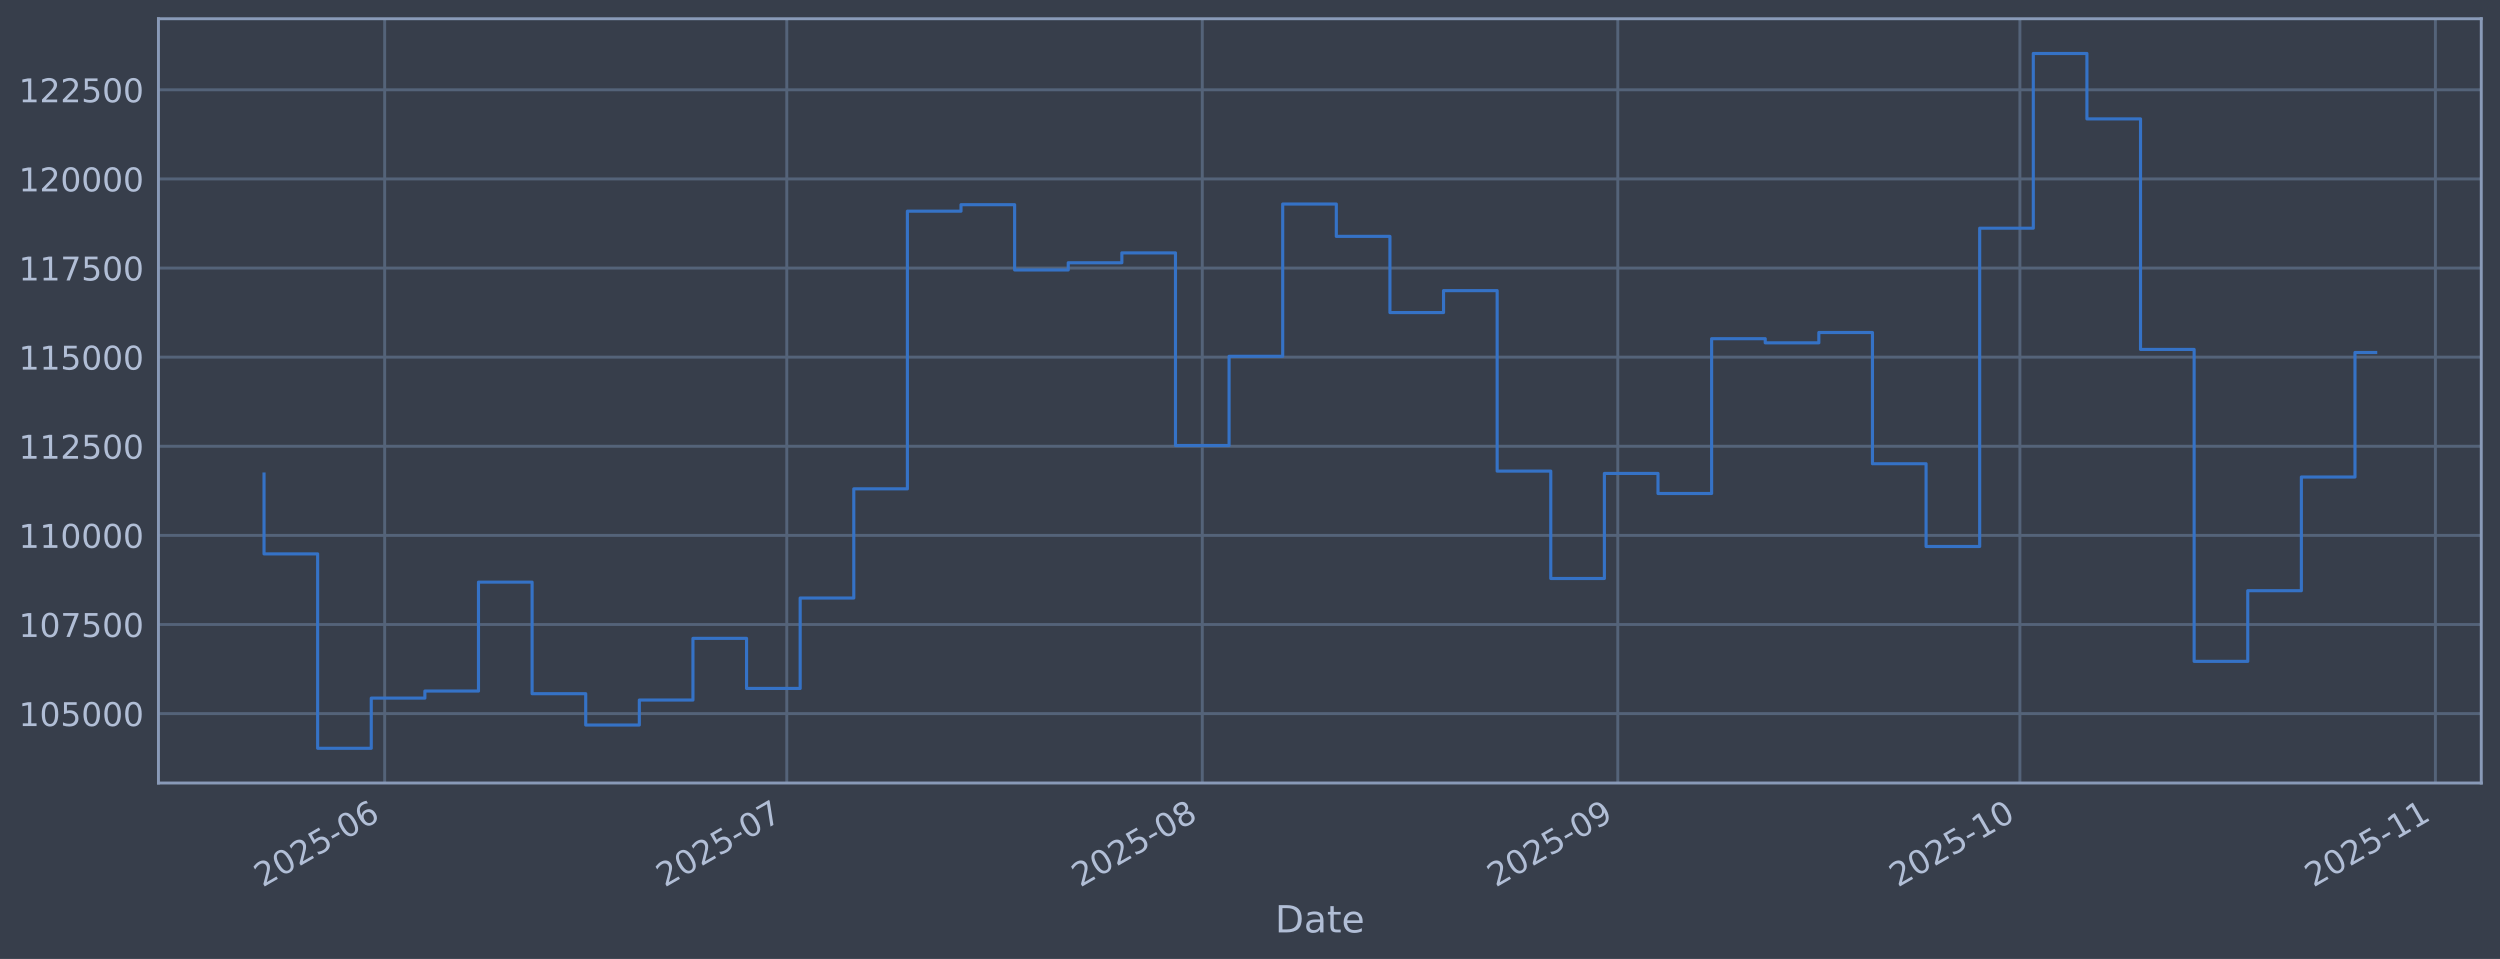
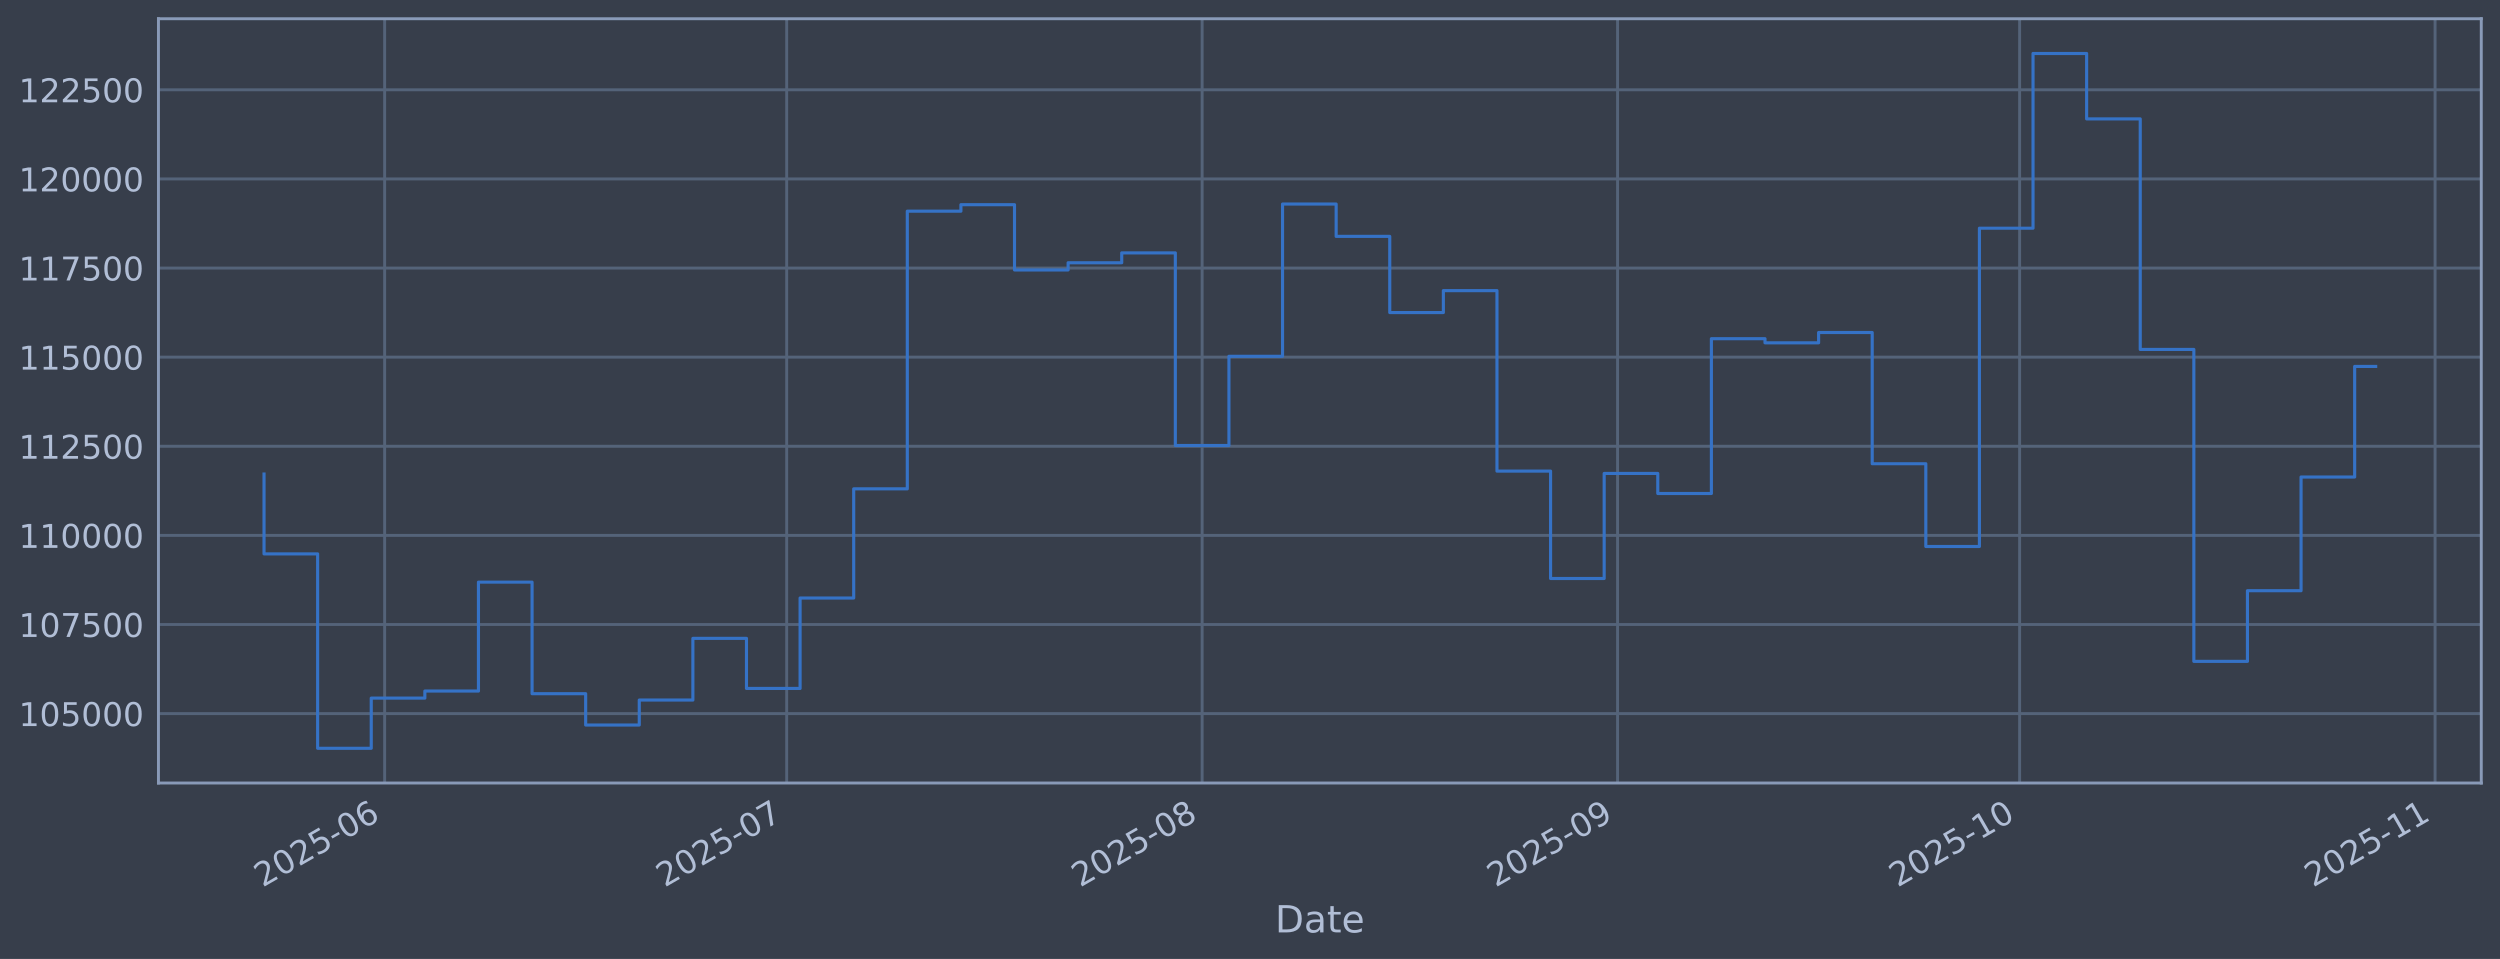
<svg xmlns="http://www.w3.org/2000/svg" xmlns:xlink="http://www.w3.org/1999/xlink" width="960.9pt" height="368.58pt" viewBox="0 0 960.9 368.58" version="1.1">
  <defs>
    <style type="text/css">*{stroke-linejoin: round; stroke-linecap: butt}</style>
  </defs>
  <g id="figure_1">
    <g id="patch_1">
      <path d="M 0 368.58  L 960.9 368.58  L 960.9 0  L 0 0  z " style="fill: #373e4b" />
    </g>
    <g id="axes_1">
      <g id="patch_2">
        <path d="M 60.901 300.96  L 953.701 300.96  L 953.701 7.2  L 60.901 7.2  z " style="fill: #373e4b" />
      </g>
      <g id="matplotlib.axis_1">
        <g id="xtick_1">
          <g id="line2d_1">
-             <path d="M 147.848 300.96  L 147.848 7.2  " clip-path="url(#p7a0a51ce9b)" style="fill: none; stroke: #546379; stroke-width: 1.12; stroke-linecap: square" />
+             <path d="M 147.841 300.96  L 147.841 7.2  " clip-path="url(#p040c2c361c)" style="fill: none; stroke: #546379; stroke-width: 1.12; stroke-linecap: square" />
          </g>
          <g id="line2d_2" />
          <g id="text_1">
-             <g style="fill: #b1bed6" transform="translate(100.9451 341.1745) rotate(-30) scale(0.126 -0.126)">
+             <g style="fill: #b1bed6" transform="translate(100.938 341.1745) rotate(-30) scale(0.126 -0.126)">
              <defs>
                <path id="DejaVuSans-32" d="M 1228 531  L 3431 531  L 3431 0  L 469 0  L 469 531  Q 828 903 1448 1529  Q 2069 2156 2228 2338  Q 2531 2678 2651 2914  Q 2772 3150 2772 3378  Q 2772 3750 2511 3984  Q 2250 4219 1831 4219  Q 1534 4219 1204 4116  Q 875 4013 500 3803  L 500 4441  Q 881 4594 1212 4672  Q 1544 4750 1819 4750  Q 2544 4750 2975 4387  Q 3406 4025 3406 3419  Q 3406 3131 3298 2873  Q 3191 2616 2906 2266  Q 2828 2175 2409 1742  Q 1991 1309 1228 531  z " transform="scale(0.015625)" />
                <path id="DejaVuSans-30" d="M 2034 4250  Q 1547 4250 1301 3770  Q 1056 3291 1056 2328  Q 1056 1369 1301 889  Q 1547 409 2034 409  Q 2525 409 2770 889  Q 3016 1369 3016 2328  Q 3016 3291 2770 3770  Q 2525 4250 2034 4250  z M 2034 4750  Q 2819 4750 3233 4129  Q 3647 3509 3647 2328  Q 3647 1150 3233 529  Q 2819 -91 2034 -91  Q 1250 -91 836 529  Q 422 1150 422 2328  Q 422 3509 836 4129  Q 1250 4750 2034 4750  z " transform="scale(0.015625)" />
                <path id="DejaVuSans-35" d="M 691 4666  L 3169 4666  L 3169 4134  L 1269 4134  L 1269 2991  Q 1406 3038 1543 3061  Q 1681 3084 1819 3084  Q 2600 3084 3056 2656  Q 3513 2228 3513 1497  Q 3513 744 3044 326  Q 2575 -91 1722 -91  Q 1428 -91 1123 -41  Q 819 9 494 109  L 494 744  Q 775 591 1075 516  Q 1375 441 1709 441  Q 2250 441 2565 725  Q 2881 1009 2881 1497  Q 2881 1984 2565 2268  Q 2250 2553 1709 2553  Q 1456 2553 1204 2497  Q 953 2441 691 2322  L 691 4666  z " transform="scale(0.015625)" />
                <path id="DejaVuSans-2d" d="M 313 2009  L 1997 2009  L 1997 1497  L 313 1497  L 313 2009  z " transform="scale(0.015625)" />
                <path id="DejaVuSans-36" d="M 2113 2584  Q 1688 2584 1439 2293  Q 1191 2003 1191 1497  Q 1191 994 1439 701  Q 1688 409 2113 409  Q 2538 409 2786 701  Q 3034 994 3034 1497  Q 3034 2003 2786 2293  Q 2538 2584 2113 2584  z M 3366 4563  L 3366 3988  Q 3128 4100 2886 4159  Q 2644 4219 2406 4219  Q 1781 4219 1451 3797  Q 1122 3375 1075 2522  Q 1259 2794 1537 2939  Q 1816 3084 2150 3084  Q 2853 3084 3261 2657  Q 3669 2231 3669 1497  Q 3669 778 3244 343  Q 2819 -91 2113 -91  Q 1303 -91 875 529  Q 447 1150 447 2328  Q 447 3434 972 4092  Q 1497 4750 2381 4750  Q 2619 4750 2861 4703  Q 3103 4656 3366 4563  z " transform="scale(0.015625)" />
              </defs>
              <use xlink:href="#DejaVuSans-32" />
              <use xlink:href="#DejaVuSans-30" transform="translate(63.62305 0)" />
              <use xlink:href="#DejaVuSans-32" transform="translate(127.2461 0)" />
              <use xlink:href="#DejaVuSans-35" transform="translate(190.8691 0)" />
              <use xlink:href="#DejaVuSans-2d" transform="translate(254.4922 0)" />
              <use xlink:href="#DejaVuSans-30" transform="translate(290.5762 0)" />
              <use xlink:href="#DejaVuSans-36" transform="translate(354.1992 0)" />
            </g>
          </g>
        </g>
        <g id="xtick_2">
          <g id="line2d_3">
-             <path d="M 302.402 300.96  L 302.402 7.2  " clip-path="url(#p7a0a51ce9b)" style="fill: none; stroke: #546379; stroke-width: 1.12; stroke-linecap: square" />
+             <path d="M 302.371 300.96  L 302.371 7.2  " clip-path="url(#p040c2c361c)" style="fill: none; stroke: #546379; stroke-width: 1.12; stroke-linecap: square" />
          </g>
          <g id="line2d_4" />
          <g id="text_2">
-             <g style="fill: #b1bed6" transform="translate(255.4988 341.1745) rotate(-30) scale(0.126 -0.126)">
+             <g style="fill: #b1bed6" transform="translate(255.4677 341.1745) rotate(-30) scale(0.126 -0.126)">
              <defs>
                <path id="DejaVuSans-37" d="M 525 4666  L 3525 4666  L 3525 4397  L 1831 0  L 1172 0  L 2766 4134  L 525 4134  L 525 4666  z " transform="scale(0.015625)" />
              </defs>
              <use xlink:href="#DejaVuSans-32" />
              <use xlink:href="#DejaVuSans-30" transform="translate(63.62305 0)" />
              <use xlink:href="#DejaVuSans-32" transform="translate(127.2461 0)" />
              <use xlink:href="#DejaVuSans-35" transform="translate(190.8691 0)" />
              <use xlink:href="#DejaVuSans-2d" transform="translate(254.4922 0)" />
              <use xlink:href="#DejaVuSans-30" transform="translate(290.5762 0)" />
              <use xlink:href="#DejaVuSans-37" transform="translate(354.1992 0)" />
            </g>
          </g>
        </g>
        <g id="xtick_3">
          <g id="line2d_5">
-             <path d="M 462.108 300.96  L 462.108 7.2  " clip-path="url(#p7a0a51ce9b)" style="fill: none; stroke: #546379; stroke-width: 1.12; stroke-linecap: square" />
+             <path d="M 462.052 300.96  L 462.052 7.2  " clip-path="url(#p040c2c361c)" style="fill: none; stroke: #546379; stroke-width: 1.12; stroke-linecap: square" />
          </g>
          <g id="line2d_6" />
          <g id="text_3">
-             <g style="fill: #b1bed6" transform="translate(415.2043 341.1745) rotate(-30) scale(0.126 -0.126)">
+             <g style="fill: #b1bed6" transform="translate(415.1484 341.1745) rotate(-30) scale(0.126 -0.126)">
              <defs>
                <path id="DejaVuSans-38" d="M 2034 2216  Q 1584 2216 1326 1975  Q 1069 1734 1069 1313  Q 1069 891 1326 650  Q 1584 409 2034 409  Q 2484 409 2743 651  Q 3003 894 3003 1313  Q 3003 1734 2745 1975  Q 2488 2216 2034 2216  z M 1403 2484  Q 997 2584 770 2862  Q 544 3141 544 3541  Q 544 4100 942 4425  Q 1341 4750 2034 4750  Q 2731 4750 3128 4425  Q 3525 4100 3525 3541  Q 3525 3141 3298 2862  Q 3072 2584 2669 2484  Q 3125 2378 3379 2068  Q 3634 1759 3634 1313  Q 3634 634 3220 271  Q 2806 -91 2034 -91  Q 1263 -91 848 271  Q 434 634 434 1313  Q 434 1759 690 2068  Q 947 2378 1403 2484  z M 1172 3481  Q 1172 3119 1398 2916  Q 1625 2713 2034 2713  Q 2441 2713 2670 2916  Q 2900 3119 2900 3481  Q 2900 3844 2670 4047  Q 2441 4250 2034 4250  Q 1625 4250 1398 4047  Q 1172 3844 1172 3481  z " transform="scale(0.015625)" />
              </defs>
              <use xlink:href="#DejaVuSans-32" />
              <use xlink:href="#DejaVuSans-30" transform="translate(63.62305 0)" />
              <use xlink:href="#DejaVuSans-32" transform="translate(127.2461 0)" />
              <use xlink:href="#DejaVuSans-35" transform="translate(190.8691 0)" />
              <use xlink:href="#DejaVuSans-2d" transform="translate(254.4922 0)" />
              <use xlink:href="#DejaVuSans-30" transform="translate(290.5762 0)" />
              <use xlink:href="#DejaVuSans-38" transform="translate(354.1992 0)" />
            </g>
          </g>
        </g>
        <g id="xtick_4">
          <g id="line2d_7">
-             <path d="M 621.813 300.96  L 621.813 7.2  " clip-path="url(#p7a0a51ce9b)" style="fill: none; stroke: #546379; stroke-width: 1.12; stroke-linecap: square" />
+             <path d="M 621.732 300.96  L 621.732 7.2  " clip-path="url(#p040c2c361c)" style="fill: none; stroke: #546379; stroke-width: 1.12; stroke-linecap: square" />
          </g>
          <g id="line2d_8" />
          <g id="text_4">
-             <g style="fill: #b1bed6" transform="translate(574.9097 341.1745) rotate(-30) scale(0.126 -0.126)">
+             <g style="fill: #b1bed6" transform="translate(574.8292 341.1745) rotate(-30) scale(0.126 -0.126)">
              <defs>
                <path id="DejaVuSans-39" d="M 703 97  L 703 672  Q 941 559 1184 500  Q 1428 441 1663 441  Q 2288 441 2617 861  Q 2947 1281 2994 2138  Q 2813 1869 2534 1725  Q 2256 1581 1919 1581  Q 1219 1581 811 2004  Q 403 2428 403 3163  Q 403 3881 828 4315  Q 1253 4750 1959 4750  Q 2769 4750 3195 4129  Q 3622 3509 3622 2328  Q 3622 1225 3098 567  Q 2575 -91 1691 -91  Q 1453 -91 1209 -44  Q 966 3 703 97  z M 1959 2075  Q 2384 2075 2632 2365  Q 2881 2656 2881 3163  Q 2881 3666 2632 3958  Q 2384 4250 1959 4250  Q 1534 4250 1286 3958  Q 1038 3666 1038 3163  Q 1038 2656 1286 2365  Q 1534 2075 1959 2075  z " transform="scale(0.015625)" />
              </defs>
              <use xlink:href="#DejaVuSans-32" />
              <use xlink:href="#DejaVuSans-30" transform="translate(63.62305 0)" />
              <use xlink:href="#DejaVuSans-32" transform="translate(127.2461 0)" />
              <use xlink:href="#DejaVuSans-35" transform="translate(190.8691 0)" />
              <use xlink:href="#DejaVuSans-2d" transform="translate(254.4922 0)" />
              <use xlink:href="#DejaVuSans-30" transform="translate(290.5762 0)" />
              <use xlink:href="#DejaVuSans-39" transform="translate(354.1992 0)" />
            </g>
          </g>
        </g>
        <g id="xtick_5">
          <g id="line2d_9">
-             <path d="M 776.367 300.96  L 776.367 7.2  " clip-path="url(#p7a0a51ce9b)" style="fill: none; stroke: #546379; stroke-width: 1.12; stroke-linecap: square" />
+             <path d="M 776.262 300.96  L 776.262 7.2  " clip-path="url(#p040c2c361c)" style="fill: none; stroke: #546379; stroke-width: 1.12; stroke-linecap: square" />
          </g>
          <g id="line2d_10" />
          <g id="text_5">
-             <g style="fill: #b1bed6" transform="translate(729.4634 341.1745) rotate(-30) scale(0.126 -0.126)">
+             <g style="fill: #b1bed6" transform="translate(729.3589 341.1745) rotate(-30) scale(0.126 -0.126)">
              <defs>
                <path id="DejaVuSans-31" d="M 794 531  L 1825 531  L 1825 4091  L 703 3866  L 703 4441  L 1819 4666  L 2450 4666  L 2450 531  L 3481 531  L 3481 0  L 794 0  L 794 531  z " transform="scale(0.015625)" />
              </defs>
              <use xlink:href="#DejaVuSans-32" />
              <use xlink:href="#DejaVuSans-30" transform="translate(63.62305 0)" />
              <use xlink:href="#DejaVuSans-32" transform="translate(127.2461 0)" />
              <use xlink:href="#DejaVuSans-35" transform="translate(190.8691 0)" />
              <use xlink:href="#DejaVuSans-2d" transform="translate(254.4922 0)" />
              <use xlink:href="#DejaVuSans-31" transform="translate(290.5762 0)" />
              <use xlink:href="#DejaVuSans-30" transform="translate(354.1992 0)" />
            </g>
          </g>
        </g>
        <g id="xtick_6">
          <g id="line2d_11">
-             <path d="M 936.072 300.96  L 936.072 7.2  " clip-path="url(#p7a0a51ce9b)" style="fill: none; stroke: #546379; stroke-width: 1.12; stroke-linecap: square" />
+             <path d="M 935.943 300.96  L 935.943 7.2  " clip-path="url(#p040c2c361c)" style="fill: none; stroke: #546379; stroke-width: 1.12; stroke-linecap: square" />
          </g>
          <g id="line2d_12" />
          <g id="text_6">
-             <g style="fill: #b1bed6" transform="translate(889.1688 341.1745) rotate(-30) scale(0.126 -0.126)">
+             <g style="fill: #b1bed6" transform="translate(889.0396 341.1745) rotate(-30) scale(0.126 -0.126)">
              <use xlink:href="#DejaVuSans-32" />
              <use xlink:href="#DejaVuSans-30" transform="translate(63.62305 0)" />
              <use xlink:href="#DejaVuSans-32" transform="translate(127.2461 0)" />
              <use xlink:href="#DejaVuSans-35" transform="translate(190.8691 0)" />
              <use xlink:href="#DejaVuSans-2d" transform="translate(254.4922 0)" />
              <use xlink:href="#DejaVuSans-31" transform="translate(290.5762 0)" />
              <use xlink:href="#DejaVuSans-31" transform="translate(354.1992 0)" />
            </g>
          </g>
        </g>
        <g id="text_7">
          <g style="fill: #b1bed6" transform="translate(490.0914 358.3856) scale(0.144 -0.144)">
            <defs>
              <path id="DejaVuSans-44" d="M 1259 4147  L 1259 519  L 2022 519  Q 2988 519 3436 956  Q 3884 1394 3884 2338  Q 3884 3275 3436 3711  Q 2988 4147 2022 4147  L 1259 4147  z M 628 4666  L 1925 4666  Q 3281 4666 3915 4102  Q 4550 3538 4550 2338  Q 4550 1131 3912 565  Q 3275 0 1925 0  L 628 0  L 628 4666  z " transform="scale(0.015625)" />
              <path id="DejaVuSans-61" d="M 2194 1759  Q 1497 1759 1228 1600  Q 959 1441 959 1056  Q 959 750 1161 570  Q 1363 391 1709 391  Q 2188 391 2477 730  Q 2766 1069 2766 1631  L 2766 1759  L 2194 1759  z M 3341 1997  L 3341 0  L 2766 0  L 2766 531  Q 2569 213 2275 61  Q 1981 -91 1556 -91  Q 1019 -91 701 211  Q 384 513 384 1019  Q 384 1609 779 1909  Q 1175 2209 1959 2209  L 2766 2209  L 2766 2266  Q 2766 2663 2505 2880  Q 2244 3097 1772 3097  Q 1472 3097 1187 3025  Q 903 2953 641 2809  L 641 3341  Q 956 3463 1253 3523  Q 1550 3584 1831 3584  Q 2591 3584 2966 3190  Q 3341 2797 3341 1997  z " transform="scale(0.015625)" />
              <path id="DejaVuSans-74" d="M 1172 4494  L 1172 3500  L 2356 3500  L 2356 3053  L 1172 3053  L 1172 1153  Q 1172 725 1289 603  Q 1406 481 1766 481  L 2356 481  L 2356 0  L 1766 0  Q 1100 0 847 248  Q 594 497 594 1153  L 594 3053  L 172 3053  L 172 3500  L 594 3500  L 594 4494  L 1172 4494  z " transform="scale(0.015625)" />
              <path id="DejaVuSans-65" d="M 3597 1894  L 3597 1613  L 953 1613  Q 991 1019 1311 708  Q 1631 397 2203 397  Q 2534 397 2845 478  Q 3156 559 3463 722  L 3463 178  Q 3153 47 2828 -22  Q 2503 -91 2169 -91  Q 1331 -91 842 396  Q 353 884 353 1716  Q 353 2575 817 3079  Q 1281 3584 2069 3584  Q 2775 3584 3186 3129  Q 3597 2675 3597 1894  z M 3022 2063  Q 3016 2534 2758 2815  Q 2500 3097 2075 3097  Q 1594 3097 1305 2825  Q 1016 2553 972 2059  L 3022 2063  z " transform="scale(0.015625)" />
            </defs>
            <use xlink:href="#DejaVuSans-44" />
            <use xlink:href="#DejaVuSans-61" transform="translate(77.00195 0)" />
            <use xlink:href="#DejaVuSans-74" transform="translate(138.2812 0)" />
            <use xlink:href="#DejaVuSans-65" transform="translate(177.4902 0)" />
          </g>
        </g>
      </g>
      <g id="matplotlib.axis_2">
        <g id="ytick_1">
          <g id="line2d_13">
-             <path d="M 60.901 274.286  L 953.701 274.286  " clip-path="url(#p7a0a51ce9b)" style="fill: none; stroke: #546379; stroke-width: 1.12; stroke-linecap: square" />
+             <path d="M 60.901 274.286  L 953.701 274.286  " clip-path="url(#p040c2c361c)" style="fill: none; stroke: #546379; stroke-width: 1.12; stroke-linecap: square" />
          </g>
          <g id="line2d_14" />
          <g id="text_8">
            <g style="fill: #b1bed6" transform="translate(7.2 279.0725) scale(0.126 -0.126)">
              <use xlink:href="#DejaVuSans-31" />
              <use xlink:href="#DejaVuSans-30" transform="translate(63.62305 0)" />
              <use xlink:href="#DejaVuSans-35" transform="translate(127.2461 0)" />
              <use xlink:href="#DejaVuSans-30" transform="translate(190.8691 0)" />
              <use xlink:href="#DejaVuSans-30" transform="translate(254.4922 0)" />
              <use xlink:href="#DejaVuSans-30" transform="translate(318.1152 0)" />
            </g>
          </g>
        </g>
        <g id="ytick_2">
          <g id="line2d_15">
-             <path d="M 60.901 240.033  L 953.701 240.033  " clip-path="url(#p7a0a51ce9b)" style="fill: none; stroke: #546379; stroke-width: 1.12; stroke-linecap: square" />
+             <path d="M 60.901 240.033  L 953.701 240.033  " clip-path="url(#p040c2c361c)" style="fill: none; stroke: #546379; stroke-width: 1.12; stroke-linecap: square" />
          </g>
          <g id="line2d_16" />
          <g id="text_9">
            <g style="fill: #b1bed6" transform="translate(7.2 244.8204) scale(0.126 -0.126)">
              <use xlink:href="#DejaVuSans-31" />
              <use xlink:href="#DejaVuSans-30" transform="translate(63.62305 0)" />
              <use xlink:href="#DejaVuSans-37" transform="translate(127.2461 0)" />
              <use xlink:href="#DejaVuSans-35" transform="translate(190.8691 0)" />
              <use xlink:href="#DejaVuSans-30" transform="translate(254.4922 0)" />
              <use xlink:href="#DejaVuSans-30" transform="translate(318.1152 0)" />
            </g>
          </g>
        </g>
        <g id="ytick_3">
          <g id="line2d_17">
-             <path d="M 60.901 205.781  L 953.701 205.781  " clip-path="url(#p7a0a51ce9b)" style="fill: none; stroke: #546379; stroke-width: 1.12; stroke-linecap: square" />
+             <path d="M 60.901 205.781  L 953.701 205.781  " clip-path="url(#p040c2c361c)" style="fill: none; stroke: #546379; stroke-width: 1.12; stroke-linecap: square" />
          </g>
          <g id="line2d_18" />
          <g id="text_10">
            <g style="fill: #b1bed6" transform="translate(7.2 210.5682) scale(0.126 -0.126)">
              <use xlink:href="#DejaVuSans-31" />
              <use xlink:href="#DejaVuSans-31" transform="translate(63.62305 0)" />
              <use xlink:href="#DejaVuSans-30" transform="translate(127.2461 0)" />
              <use xlink:href="#DejaVuSans-30" transform="translate(190.8691 0)" />
              <use xlink:href="#DejaVuSans-30" transform="translate(254.4922 0)" />
              <use xlink:href="#DejaVuSans-30" transform="translate(318.1152 0)" />
            </g>
          </g>
        </g>
        <g id="ytick_4">
          <g id="line2d_19">
-             <path d="M 60.901 171.529  L 953.701 171.529  " clip-path="url(#p7a0a51ce9b)" style="fill: none; stroke: #546379; stroke-width: 1.12; stroke-linecap: square" />
+             <path d="M 60.901 171.529  L 953.701 171.529  " clip-path="url(#p040c2c361c)" style="fill: none; stroke: #546379; stroke-width: 1.12; stroke-linecap: square" />
          </g>
          <g id="line2d_20" />
          <g id="text_11">
            <g style="fill: #b1bed6" transform="translate(7.2 176.316) scale(0.126 -0.126)">
              <use xlink:href="#DejaVuSans-31" />
              <use xlink:href="#DejaVuSans-31" transform="translate(63.62305 0)" />
              <use xlink:href="#DejaVuSans-32" transform="translate(127.2461 0)" />
              <use xlink:href="#DejaVuSans-35" transform="translate(190.8691 0)" />
              <use xlink:href="#DejaVuSans-30" transform="translate(254.4922 0)" />
              <use xlink:href="#DejaVuSans-30" transform="translate(318.1152 0)" />
            </g>
          </g>
        </g>
        <g id="ytick_5">
          <g id="line2d_21">
-             <path d="M 60.901 137.277  L 953.701 137.277  " clip-path="url(#p7a0a51ce9b)" style="fill: none; stroke: #546379; stroke-width: 1.12; stroke-linecap: square" />
+             <path d="M 60.901 137.277  L 953.701 137.277  " clip-path="url(#p040c2c361c)" style="fill: none; stroke: #546379; stroke-width: 1.12; stroke-linecap: square" />
          </g>
          <g id="line2d_22" />
          <g id="text_12">
            <g style="fill: #b1bed6" transform="translate(7.2 142.0639) scale(0.126 -0.126)">
              <use xlink:href="#DejaVuSans-31" />
              <use xlink:href="#DejaVuSans-31" transform="translate(63.62305 0)" />
              <use xlink:href="#DejaVuSans-35" transform="translate(127.2461 0)" />
              <use xlink:href="#DejaVuSans-30" transform="translate(190.8691 0)" />
              <use xlink:href="#DejaVuSans-30" transform="translate(254.4922 0)" />
              <use xlink:href="#DejaVuSans-30" transform="translate(318.1152 0)" />
            </g>
          </g>
        </g>
        <g id="ytick_6">
          <g id="line2d_23">
-             <path d="M 60.901 103.025  L 953.701 103.025  " clip-path="url(#p7a0a51ce9b)" style="fill: none; stroke: #546379; stroke-width: 1.12; stroke-linecap: square" />
+             <path d="M 60.901 103.025  L 953.701 103.025  " clip-path="url(#p040c2c361c)" style="fill: none; stroke: #546379; stroke-width: 1.12; stroke-linecap: square" />
          </g>
          <g id="line2d_24" />
          <g id="text_13">
            <g style="fill: #b1bed6" transform="translate(7.2 107.8117) scale(0.126 -0.126)">
              <use xlink:href="#DejaVuSans-31" />
              <use xlink:href="#DejaVuSans-31" transform="translate(63.62305 0)" />
              <use xlink:href="#DejaVuSans-37" transform="translate(127.2461 0)" />
              <use xlink:href="#DejaVuSans-35" transform="translate(190.8691 0)" />
              <use xlink:href="#DejaVuSans-30" transform="translate(254.4922 0)" />
              <use xlink:href="#DejaVuSans-30" transform="translate(318.1152 0)" />
            </g>
          </g>
        </g>
        <g id="ytick_7">
          <g id="line2d_25">
-             <path d="M 60.901 68.773  L 953.701 68.773  " clip-path="url(#p7a0a51ce9b)" style="fill: none; stroke: #546379; stroke-width: 1.12; stroke-linecap: square" />
+             <path d="M 60.901 68.773  L 953.701 68.773  " clip-path="url(#p040c2c361c)" style="fill: none; stroke: #546379; stroke-width: 1.12; stroke-linecap: square" />
          </g>
          <g id="line2d_26" />
          <g id="text_14">
            <g style="fill: #b1bed6" transform="translate(7.2 73.55953) scale(0.126 -0.126)">
              <use xlink:href="#DejaVuSans-31" />
              <use xlink:href="#DejaVuSans-32" transform="translate(63.62305 0)" />
              <use xlink:href="#DejaVuSans-30" transform="translate(127.2461 0)" />
              <use xlink:href="#DejaVuSans-30" transform="translate(190.8691 0)" />
              <use xlink:href="#DejaVuSans-30" transform="translate(254.4922 0)" />
              <use xlink:href="#DejaVuSans-30" transform="translate(318.1152 0)" />
            </g>
          </g>
        </g>
        <g id="ytick_8">
          <g id="line2d_27">
-             <path d="M 60.901 34.52  L 953.701 34.52  " clip-path="url(#p7a0a51ce9b)" style="fill: none; stroke: #546379; stroke-width: 1.12; stroke-linecap: square" />
+             <path d="M 60.901 34.52  L 953.701 34.52  " clip-path="url(#p040c2c361c)" style="fill: none; stroke: #546379; stroke-width: 1.12; stroke-linecap: square" />
          </g>
          <g id="line2d_28" />
          <g id="text_15">
            <g style="fill: #b1bed6" transform="translate(7.2 39.30736) scale(0.126 -0.126)">
              <use xlink:href="#DejaVuSans-31" />
              <use xlink:href="#DejaVuSans-32" transform="translate(63.62305 0)" />
              <use xlink:href="#DejaVuSans-32" transform="translate(127.2461 0)" />
              <use xlink:href="#DejaVuSans-35" transform="translate(190.8691 0)" />
              <use xlink:href="#DejaVuSans-30" transform="translate(254.4922 0)" />
              <use xlink:href="#DejaVuSans-30" transform="translate(318.1152 0)" />
            </g>
          </g>
        </g>
      </g>
      <g id="line2d_29">
-         <path d="M 101.482 182.186  L 101.482 212.888  L 122.089 212.888  L 122.089 287.607  L 142.697 287.607  L 142.697 268.333  L 163.304 268.333  L 163.304 265.613  L 183.911 265.613  L 183.911 223.75  L 204.518 223.75  L 204.518 266.631  L 225.125 266.631  L 225.125 278.665  L 245.732 278.665  L 245.732 269.075  L 266.34 269.075  L 266.34 245.372  L 286.947 245.372  L 286.947 264.615  L 307.554 264.615  L 307.554 229.852  L 328.161 229.852  L 328.161 187.898  L 348.768 187.898  L 348.768 81.166  L 369.375 81.166  L 369.375 78.68  L 389.982 78.68  L 389.982 103.754  L 410.59 103.754  L 410.59 100.992  L 431.197 100.992  L 431.197 97.194  L 451.804 97.194  L 451.804 171.232  L 472.411 171.232  L 472.411 136.942  L 493.018 136.942  L 493.018 78.426  L 513.625 78.426  L 513.625 90.86  L 534.233 90.86  L 534.233 120.135  L 554.84 120.135  L 554.84 111.698  L 575.447 111.698  L 575.447 181.072  L 596.054 181.072  L 596.054 222.348  L 616.661 222.348  L 616.661 181.975  L 637.268 181.975  L 637.268 189.676  L 657.876 189.676  L 657.876 130.184  L 678.483 130.184  L 678.483 131.764  L 699.09 131.764  L 699.09 127.804  L 719.697 127.804  L 719.697 178.239  L 740.304 178.239  L 740.304 210.044  L 760.911 210.044  L 760.911 87.711  L 781.518 87.711  L 781.518 20.553  L 802.126 20.553  L 802.126 45.695  L 822.733 45.695  L 822.733 134.311  L 843.34 134.311  L 843.34 254.199  L 863.947 254.199  L 863.947 227.044  L 884.554 227.044  L 884.554 183.344  L 905.161 183.344  L 905.161 135.485  L 913.119 135.485  " clip-path="url(#p7a0a51ce9b)" style="fill: none; stroke: #3572c6; stroke-width: 1.2; stroke-linecap: square" />
+         <path d="M 101.482 182.186  L 101.482 212.888  L 122.086 212.888  L 122.086 287.607  L 142.69 287.607  L 142.69 268.333  L 163.294 268.333  L 163.294 265.613  L 183.898 265.613  L 183.898 223.75  L 204.502 223.75  L 204.502 266.631  L 225.106 266.631  L 225.106 278.665  L 245.71 278.665  L 245.71 269.075  L 266.314 269.075  L 266.314 245.372  L 286.918 245.372  L 286.918 264.615  L 307.522 264.615  L 307.522 229.852  L 328.126 229.852  L 328.126 187.898  L 348.73 187.898  L 348.73 81.166  L 369.334 81.166  L 369.334 78.68  L 389.938 78.68  L 389.938 103.754  L 410.542 103.754  L 410.542 100.992  L 431.146 100.992  L 431.146 97.194  L 451.75 97.194  L 451.75 171.232  L 472.354 171.232  L 472.354 136.942  L 492.958 136.942  L 492.958 78.426  L 513.562 78.426  L 513.562 90.86  L 534.166 90.86  L 534.166 120.135  L 554.77 120.135  L 554.77 111.698  L 575.374 111.698  L 575.374 181.072  L 595.977 181.072  L 595.977 222.348  L 616.581 222.348  L 616.581 181.975  L 637.185 181.975  L 637.185 189.676  L 657.789 189.676  L 657.789 130.184  L 678.393 130.184  L 678.393 131.764  L 698.997 131.764  L 698.997 127.804  L 719.601 127.804  L 719.601 178.239  L 740.205 178.239  L 740.205 210.044  L 760.809 210.044  L 760.809 87.711  L 781.413 87.711  L 781.413 20.553  L 802.017 20.553  L 802.017 45.695  L 822.621 45.695  L 822.621 134.311  L 843.225 134.311  L 843.225 254.199  L 863.829 254.199  L 863.829 227.044  L 884.433 227.044  L 884.433 183.344  L 905.037 183.344  L 905.037 140.839  L 913.119 140.839  " clip-path="url(#p040c2c361c)" style="fill: none; stroke: #3572c6; stroke-width: 1.2; stroke-linecap: square" />
      </g>
      <g id="patch_3">
        <path d="M 60.901 300.96  L 60.901 7.2  " style="fill: none; stroke: #899ab8; stroke-width: 1.12; stroke-linejoin: miter; stroke-linecap: square" />
      </g>
      <g id="patch_4">
        <path d="M 953.701 300.96  L 953.701 7.2  " style="fill: none; stroke: #899ab8; stroke-width: 1.12; stroke-linejoin: miter; stroke-linecap: square" />
      </g>
      <g id="patch_5">
        <path d="M 60.901 300.96  L 953.701 300.96  " style="fill: none; stroke: #899ab8; stroke-width: 1.12; stroke-linejoin: miter; stroke-linecap: square" />
      </g>
      <g id="patch_6">
        <path d="M 60.901 7.2  L 953.701 7.2  " style="fill: none; stroke: #899ab8; stroke-width: 1.12; stroke-linejoin: miter; stroke-linecap: square" />
      </g>
    </g>
  </g>
  <defs>
-     <clipPath id="p7a0a51ce9b">
+     <clipPath id="p040c2c361c">
      <rect x="60.901" y="7.2" width="892.8" height="293.76" />
    </clipPath>
  </defs>
</svg>
